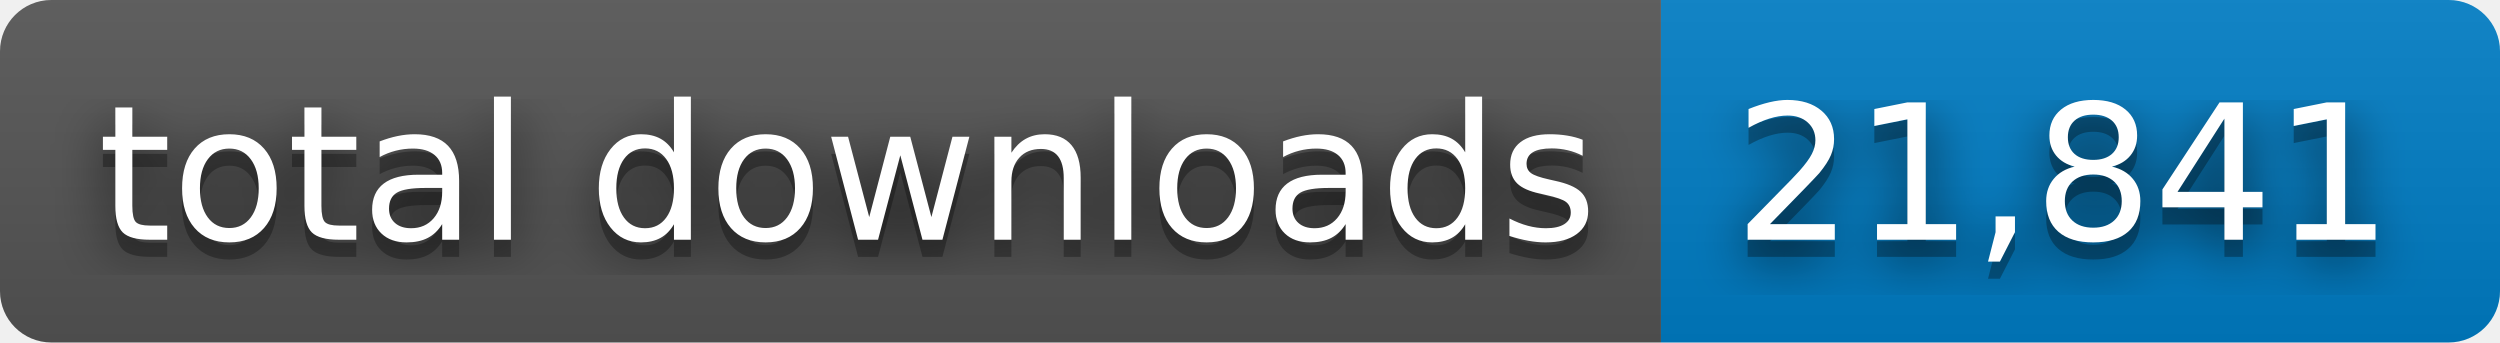
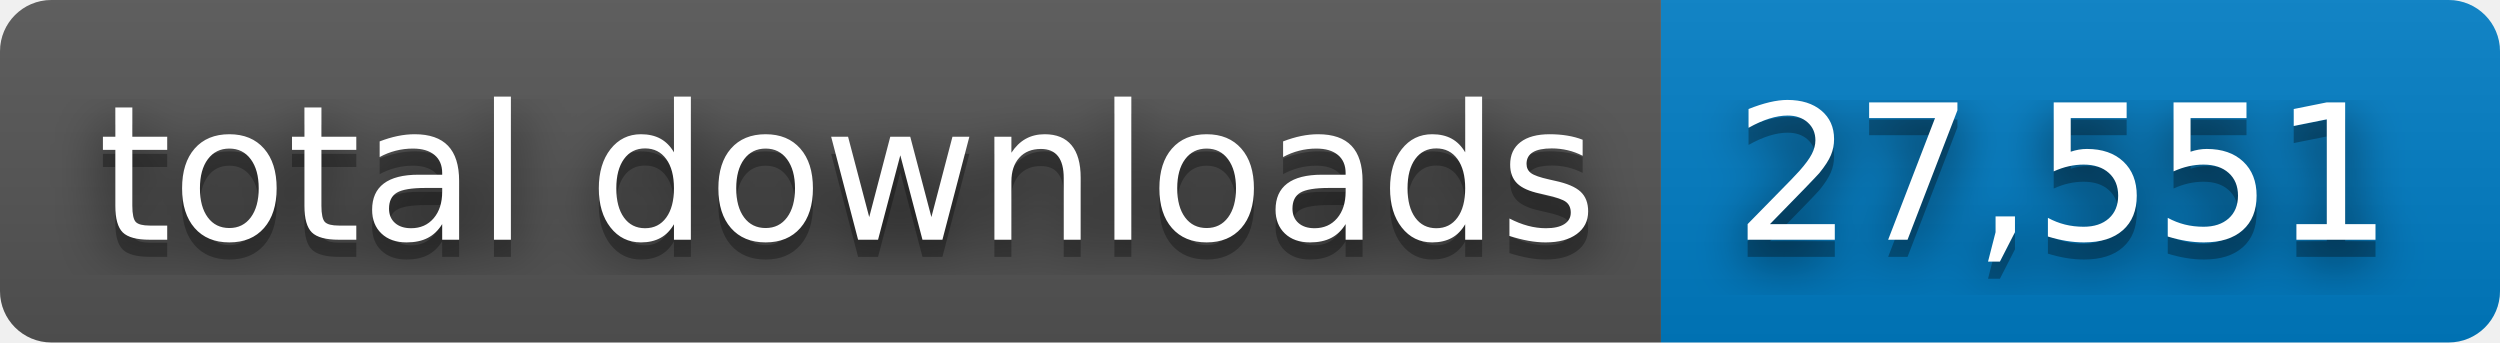
- <svg xmlns="http://www.w3.org/2000/svg" width="146" height="20" role="img" aria-label="total downloads: 21,841">
+ <svg xmlns="http://www.w3.org/2000/svg" width="146" height="20" role="img" aria-label="total downloads: 27,551">
  <filter id="blur">
    <feGaussianBlur stdDeviation="16" />
  </filter>
  <linearGradient id="s" x2="0" y2="100%">
    <stop offset="0" stop-color="#bbb" stop-opacity=".1" />
    <stop offset="1" stop-opacity=".1" />
  </linearGradient>
  <clipPath id="r">
    <rect width="146" height="20" rx="3" />
  </clipPath>
  <g clip-path="url(#r)">
    <rect width="97" height="20" fill="#555" />
    <rect x="97" width="49" height="20" fill="#007ec6" />
    <rect width="146" height="20" fill="url(#s)" />
  </g>
  <g fill="#fff" text-anchor="middle" font-family="Verdana,Geneva,DejaVu Sans,sans-serif" text-rendering="geometricPrecision" font-size="110">
    <g transform="scale(.1)">
      <g aria-hidden="true" fill="#010101">
        <text x="495" y="150" fill-opacity=".8" filter="url(#blur)" textLength="870">total downloads</text>
        <text x="495" y="150" fill-opacity=".3" textLength="870">total downloads</text>
      </g>
      <text x="495" y="140" textLength="870">total downloads</text>
    </g>
    <g transform="scale(.1)">
      <g aria-hidden="true" fill="#010101">
-         <text x="1205" y="150" fill-opacity=".8" filter="url(#blur)" textLength="390">21,841</text>
-         <text x="1205" y="150" fill-opacity=".3" textLength="390">21,841</text>
+         <text x="1205" y="150" fill-opacity=".8" filter="url(#blur)" textLength="390">27,551</text>
+         <text x="1205" y="150" fill-opacity=".3" textLength="390">27,551</text>
      </g>
-       <text x="1205" y="140" textLength="390">21,841</text>
+       <text x="1205" y="140" textLength="390">27,551</text>
    </g>
  </g>
</svg>
